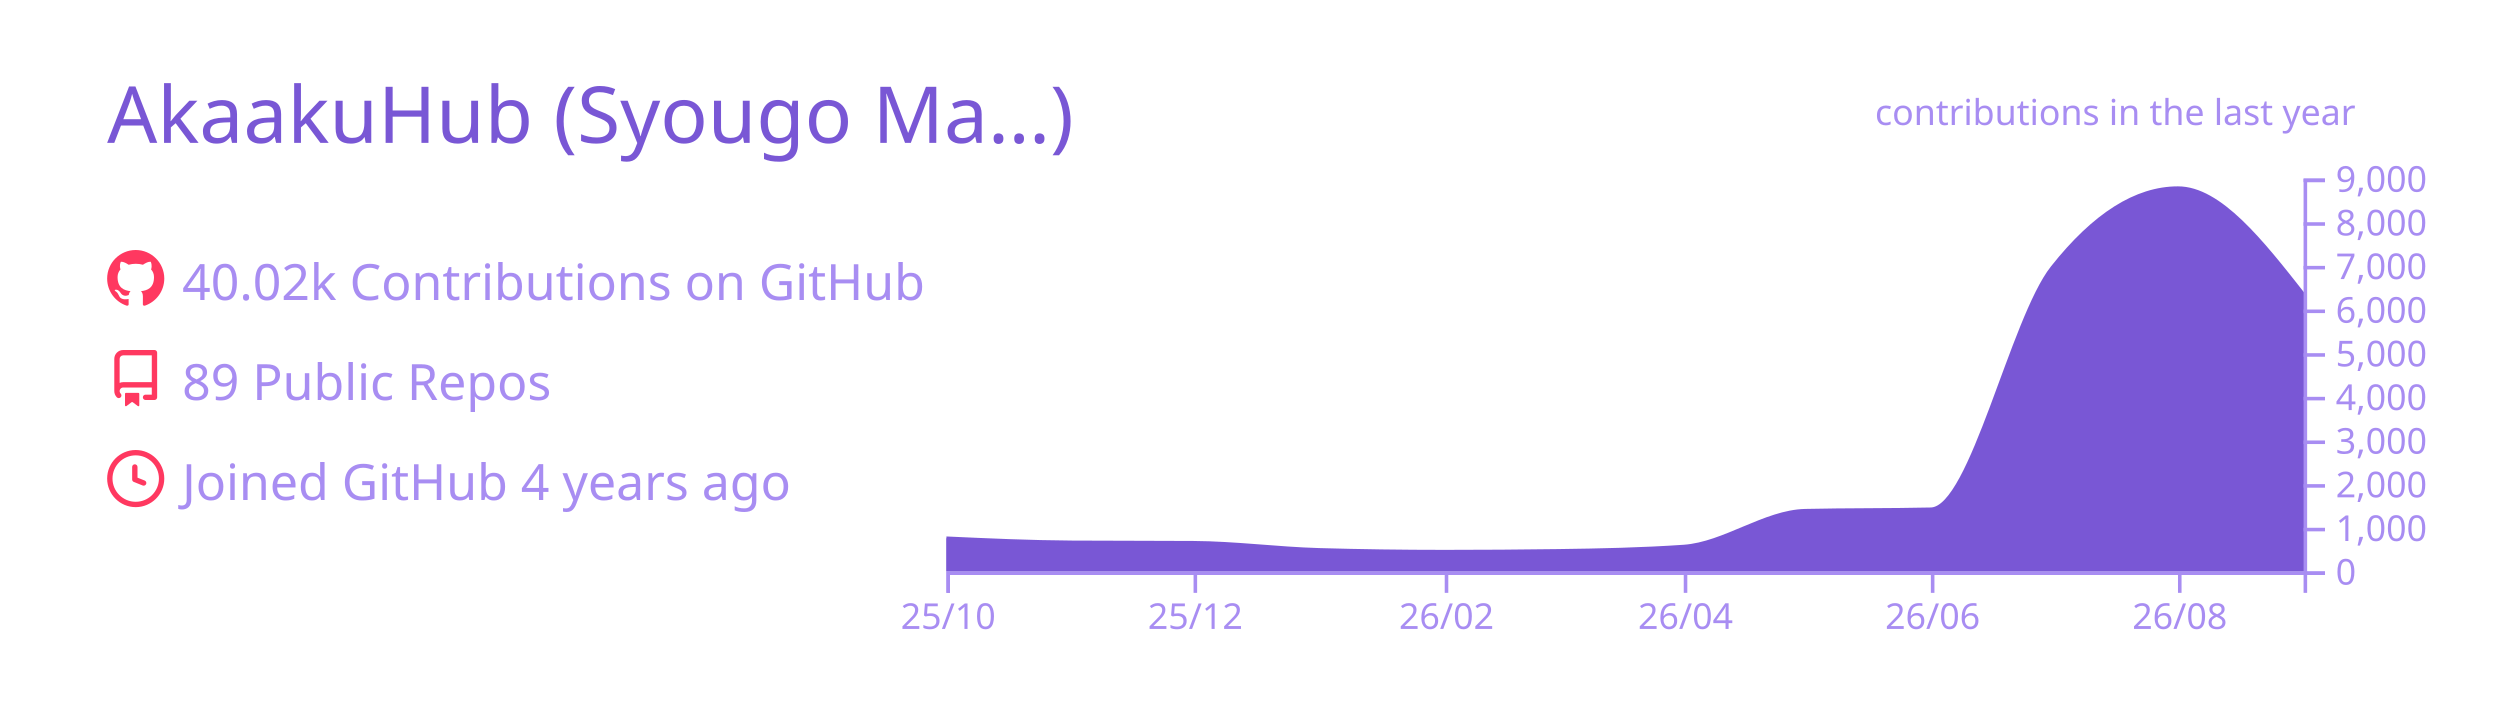
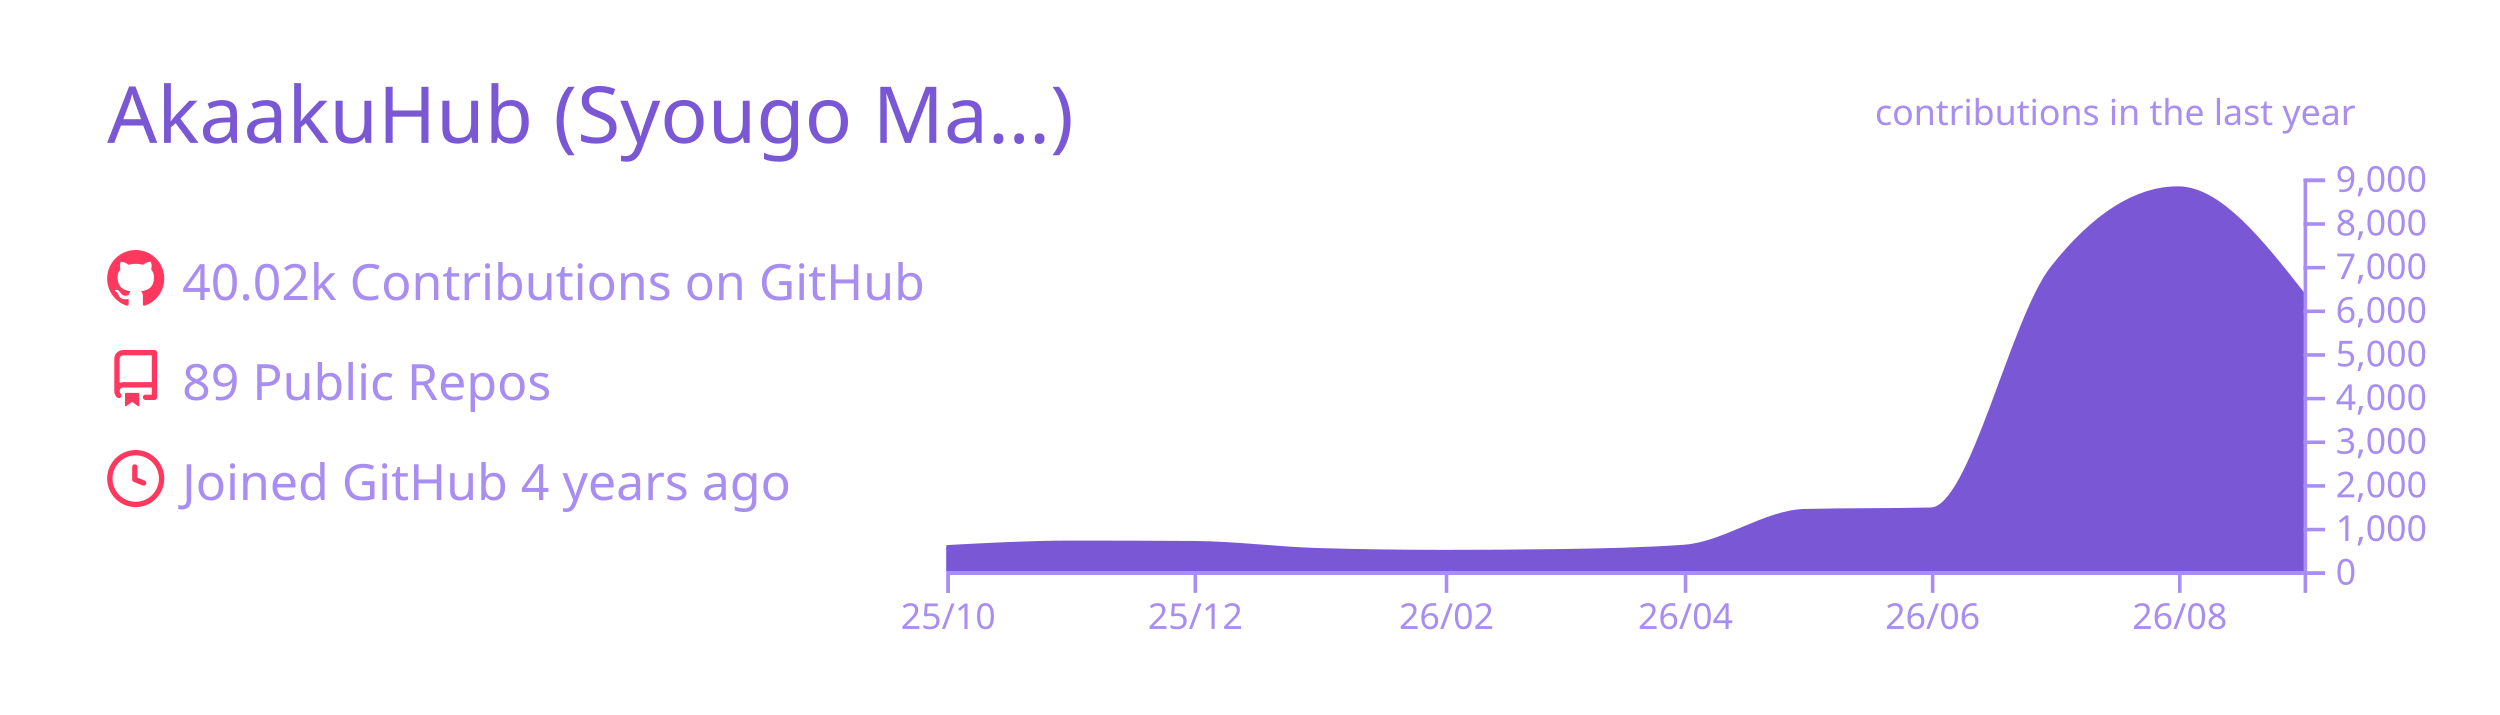
<svg xmlns="http://www.w3.org/2000/svg" width="700" height="200" viewBox="0 0 700 200">
  <style>* {
          font-family: 'Segoe UI', Ubuntu, "Helvetica Neue", Sans-Serif
        }</style>
  <g class="gpsc-root">
    <rect x="1" y="1" rx="5" ry="5" height="99%" width="99.714%" stroke="#000000" stroke-width="1" fill="#ffffff00" stroke-opacity="0" />
    <text x="30" y="40" class="gpsc-item" style="--gpsc-i: 0; font-size: 22px; fill: #7957d5;">AkaakuHub (Syougo Ma…)</text>
    <g transform="translate(0,40)">
      <g transform="translate(30,30)">
        <g class="gpsc-item" style="--gpsc-i: 0;">
          <g transform="translate(0,0)" width="14" height="14" fill="#ff3860">
            <path fill-rule="evenodd" d="M8 0C3.58 0 0 3.58 0 8c0 3.54 2.29 6.53 5.47 7.59.4.07.55-.17.55-.38 0-.19-.01-.82-.01-1.49-2.01.37-2.53-.49-2.69-.94-.09-.23-.48-.94-.82-1.13-.28-.15-.68-.52-.01-.53.63-.01 1.08.58 1.23.82.72 1.21 1.87.87 2.33.66.07-.52.28-.87.51-1.07-1.78-.2-3.64-.89-3.64-3.95 0-.87.31-1.59.82-2.15-.08-.2-.36-1.02.08-2.12 0 0 .67-.21 2.2.82.64-.18 1.32-.27 2-.27.68 0 1.36.09 2 .27 1.53-1.04 2.2-.82 2.2-.82.44 1.1.16 1.92.08 2.12.51.56.82 1.27.82 2.15 0 3.07-1.87 3.75-3.65 3.95.29.25.54.73.54 1.48 0 1.07-.01 1.93-.01 2.2 0 .21.15.46.55.38A8.013 8.013 0 0016 8c0-4.42-3.58-8-8-8z" />
          </g>
        </g>
        <g class="gpsc-item" style="--gpsc-i: 1;">
          <g transform="translate(0,28)" width="14" height="14" fill="#ff3860">
            <path fill-rule="evenodd" d="M2 2.5A2.5 2.5 0 014.5 0h8.75a.75.75 0 01.75.75v12.5a.75.75 0 01-.75.75h-2.5a.75.75 0 110-1.5h1.75v-2h-8a1 1 0 00-.714 1.7.75.75 0 01-1.072 1.05A2.495 2.495 0 012 11.5v-9zm10.5-1V9h-8c-.356 0-.694.074-1 .208V2.5a1 1 0 011-1h8zM5 12.25v3.25a.25.25 0 00.4.2l1.45-1.087a.25.25 0 01.3 0L8.6 15.7a.25.25 0 00.4-.2v-3.25a.25.25 0 00-.25-.25h-3.5a.25.25 0 00-.25.25z" />
          </g>
        </g>
        <g class="gpsc-item" style="--gpsc-i: 2;">
          <g transform="translate(0,56)" width="14" height="14" fill="#ff3860">
            <path fill-rule="evenodd" d="M1.5 8a6.5 6.5 0 1113 0 6.5 6.5 0 01-13 0zM8 0a8 8 0 100 16A8 8 0 008 0zm.5 4.75a.75.75 0 00-1.5 0v3.5a.75.75 0 00.471.696l2.5 1a.75.75 0 00.557-1.392L8.5 7.742V4.75z" />
          </g>
        </g>
        <text x="21" y="14" class="gpsc-item" style="--gpsc-i: 0; fill: #a88df2; font-size: 14px;">40.02k Contributions on GitHub</text>
        <text x="21" y="42" class="gpsc-item" style="--gpsc-i: 1; fill: #a88df2; font-size: 14px;">89 Public Repos</text>
        <text x="21" y="70" class="gpsc-item" style="--gpsc-i: 2; fill: #a88df2; font-size: 14px;">Joined GitHub 4 years ago</text>
      </g>
      <g color="#7957d5" transform="translate(295,10)">
        <clipPath id="gpsc-reveal-clip">
          <rect class="gpsc-reveal" x="-30" y="0" width="410" height="110" style="--gpsc-w: 410px; --gpsc-i: 3;" />
        </clipPath>
        <g clip-path="url(#gpsc-reveal-clip)" class="gpsc-chart" style="--gpsc-i: 3;">
-           <path transform="translate(-30,0)" stroke="#7957d5" fill="#7957d5" opacity="1" d="M0,100.711C11.721,101.248,23.443,101.784,35.164,101.86C46.507,101.933,57.851,101.897,69.194,101.97C80.915,102.046,92.637,103.628,104.358,103.962C116.08,104.296,127.801,104.463,139.522,104.463C150.109,104.463,160.697,104.39,171.284,104.243C183.005,104.081,194.726,103.84,206.448,103.033C217.791,102.253,229.134,93.259,240.478,92.999C252.199,92.73,263.92,92.864,275.642,92.596C286.985,92.335,298.328,39.232,309.672,24.897C321.393,10.083,333.114,2.677,344.836,2.677C356.557,2.677,368.279,17.588,380,32.499L380,110C368.279,110,356.557,110,344.836,110C333.114,110,321.393,110,309.672,110C298.328,110,286.985,110,275.642,110C263.92,110,252.199,110,240.478,110C229.134,110,217.791,110,206.448,110C194.726,110,183.005,110,171.284,110C160.697,110,150.109,110,139.522,110C127.801,110,116.08,110,104.358,110C92.637,110,80.915,110,69.194,110C57.851,110,46.507,110,35.164,110C23.443,110,11.721,110,0,110Z" />
+           <path transform="translate(-30,0)" stroke="#7957d5" fill="#7957d5" opacity="1" d="M0,103.131C11.721,102.496,23.443,101.86,35.164,101.86C46.507,101.86,57.851,101.897,69.194,101.97C80.915,102.046,92.637,103.628,104.358,103.962C116.08,104.296,127.801,104.463,139.522,104.463C150.109,104.463,160.697,104.39,171.284,104.243C183.005,104.081,194.726,103.84,206.448,103.033C217.791,102.253,229.134,93.259,240.478,92.999C252.199,92.73,263.92,92.864,275.642,92.596C286.985,92.335,298.328,39.232,309.672,24.897C321.393,10.083,333.114,2.677,344.836,2.677C356.557,2.677,368.279,17.588,380,32.499L380,110C368.279,110,356.557,110,344.836,110C333.114,110,321.393,110,309.672,110C298.328,110,286.985,110,275.642,110C263.92,110,252.199,110,240.478,110C229.134,110,217.791,110,206.448,110C194.726,110,183.005,110,171.284,110C160.697,110,150.109,110,139.522,110C127.801,110,116.08,110,104.358,110C92.637,110,80.915,110,69.194,110C57.851,110,46.507,110,35.164,110C23.443,110,11.721,110,0,110Z" />
        </g>
        <g color="#a88df2" transform="translate(-30,110)" fill="none" font-size="10" font-family="sans-serif" text-anchor="middle">
          <path class="domain" stroke="currentColor" d="M0.5,6V0.5H380.5V6" />
          <g class="tick" opacity="1" transform="translate(0.5,0)">
            <line stroke="currentColor" y2="6" />
            <text fill="currentColor" y="9" dy="0.71em">25/10</text>
          </g>
          <g class="tick" opacity="1" transform="translate(69.69403,0)">
            <line stroke="currentColor" y2="6" />
            <text fill="currentColor" y="9" dy="0.71em">25/12</text>
          </g>
          <g class="tick" opacity="1" transform="translate(140.0224,0)">
            <line stroke="currentColor" y2="6" />
            <text fill="currentColor" y="9" dy="0.71em">26/02</text>
          </g>
          <g class="tick" opacity="1" transform="translate(206.9478,0)">
            <line stroke="currentColor" y2="6" />
            <text fill="currentColor" y="9" dy="0.71em">26/04</text>
          </g>
          <g class="tick" opacity="1" transform="translate(276.1418,0)">
            <line stroke="currentColor" y2="6" />
            <text fill="currentColor" y="9" dy="0.71em">26/06</text>
          </g>
          <g class="tick" opacity="1" transform="translate(345.3358,0)">
            <line stroke="currentColor" y2="6" />
            <text fill="currentColor" y="9" dy="0.71em">26/08</text>
          </g>
        </g>
        <g color="#a88df2" transform="translate(350,0)" fill="none" font-size="10" font-family="sans-serif" text-anchor="start">
          <path class="domain" stroke="currentColor" d="M6,110.5H0.5V0.5H6" />
          <g class="tick" opacity="1" transform="translate(0,110.5)">
            <line stroke="currentColor" x2="6" />
            <text fill="currentColor" x="9" dy="0.32em">0</text>
          </g>
          <g class="tick" opacity="1" transform="translate(0,98.27778)">
            <line stroke="currentColor" x2="6" />
            <text fill="currentColor" x="9" dy="0.32em">1,000</text>
          </g>
          <g class="tick" opacity="1" transform="translate(0,86.05556)">
            <line stroke="currentColor" x2="6" />
            <text fill="currentColor" x="9" dy="0.32em">2,000</text>
          </g>
          <g class="tick" opacity="1" transform="translate(0,73.83333)">
            <line stroke="currentColor" x2="6" />
            <text fill="currentColor" x="9" dy="0.32em">3,000</text>
          </g>
          <g class="tick" opacity="1" transform="translate(0,61.61111)">
            <line stroke="currentColor" x2="6" />
            <text fill="currentColor" x="9" dy="0.32em">4,000</text>
          </g>
          <g class="tick" opacity="1" transform="translate(0,49.38889)">
            <line stroke="currentColor" x2="6" />
            <text fill="currentColor" x="9" dy="0.32em">5,000</text>
          </g>
          <g class="tick" opacity="1" transform="translate(0,37.16667)">
            <line stroke="currentColor" x2="6" />
            <text fill="currentColor" x="9" dy="0.32em">6,000</text>
          </g>
          <g class="tick" opacity="1" transform="translate(0,24.94444)">
            <line stroke="currentColor" x2="6" />
            <text fill="currentColor" x="9" dy="0.32em">7,000</text>
          </g>
          <g class="tick" opacity="1" transform="translate(0,12.72222)">
            <line stroke="currentColor" x2="6" />
            <text fill="currentColor" x="9" dy="0.32em">8,000</text>
          </g>
          <g class="tick" opacity="1" transform="translate(0,0.5)">
            <line stroke="currentColor" x2="6" />
            <text fill="currentColor" x="9" dy="0.32em">9,000</text>
          </g>
        </g>
        <g>
          <text y="-15" x="230" style="fill: #a88df2; font-size: 10px;">contributions in the last year</text>
        </g>
      </g>
    </g>
  </g>
</svg>
